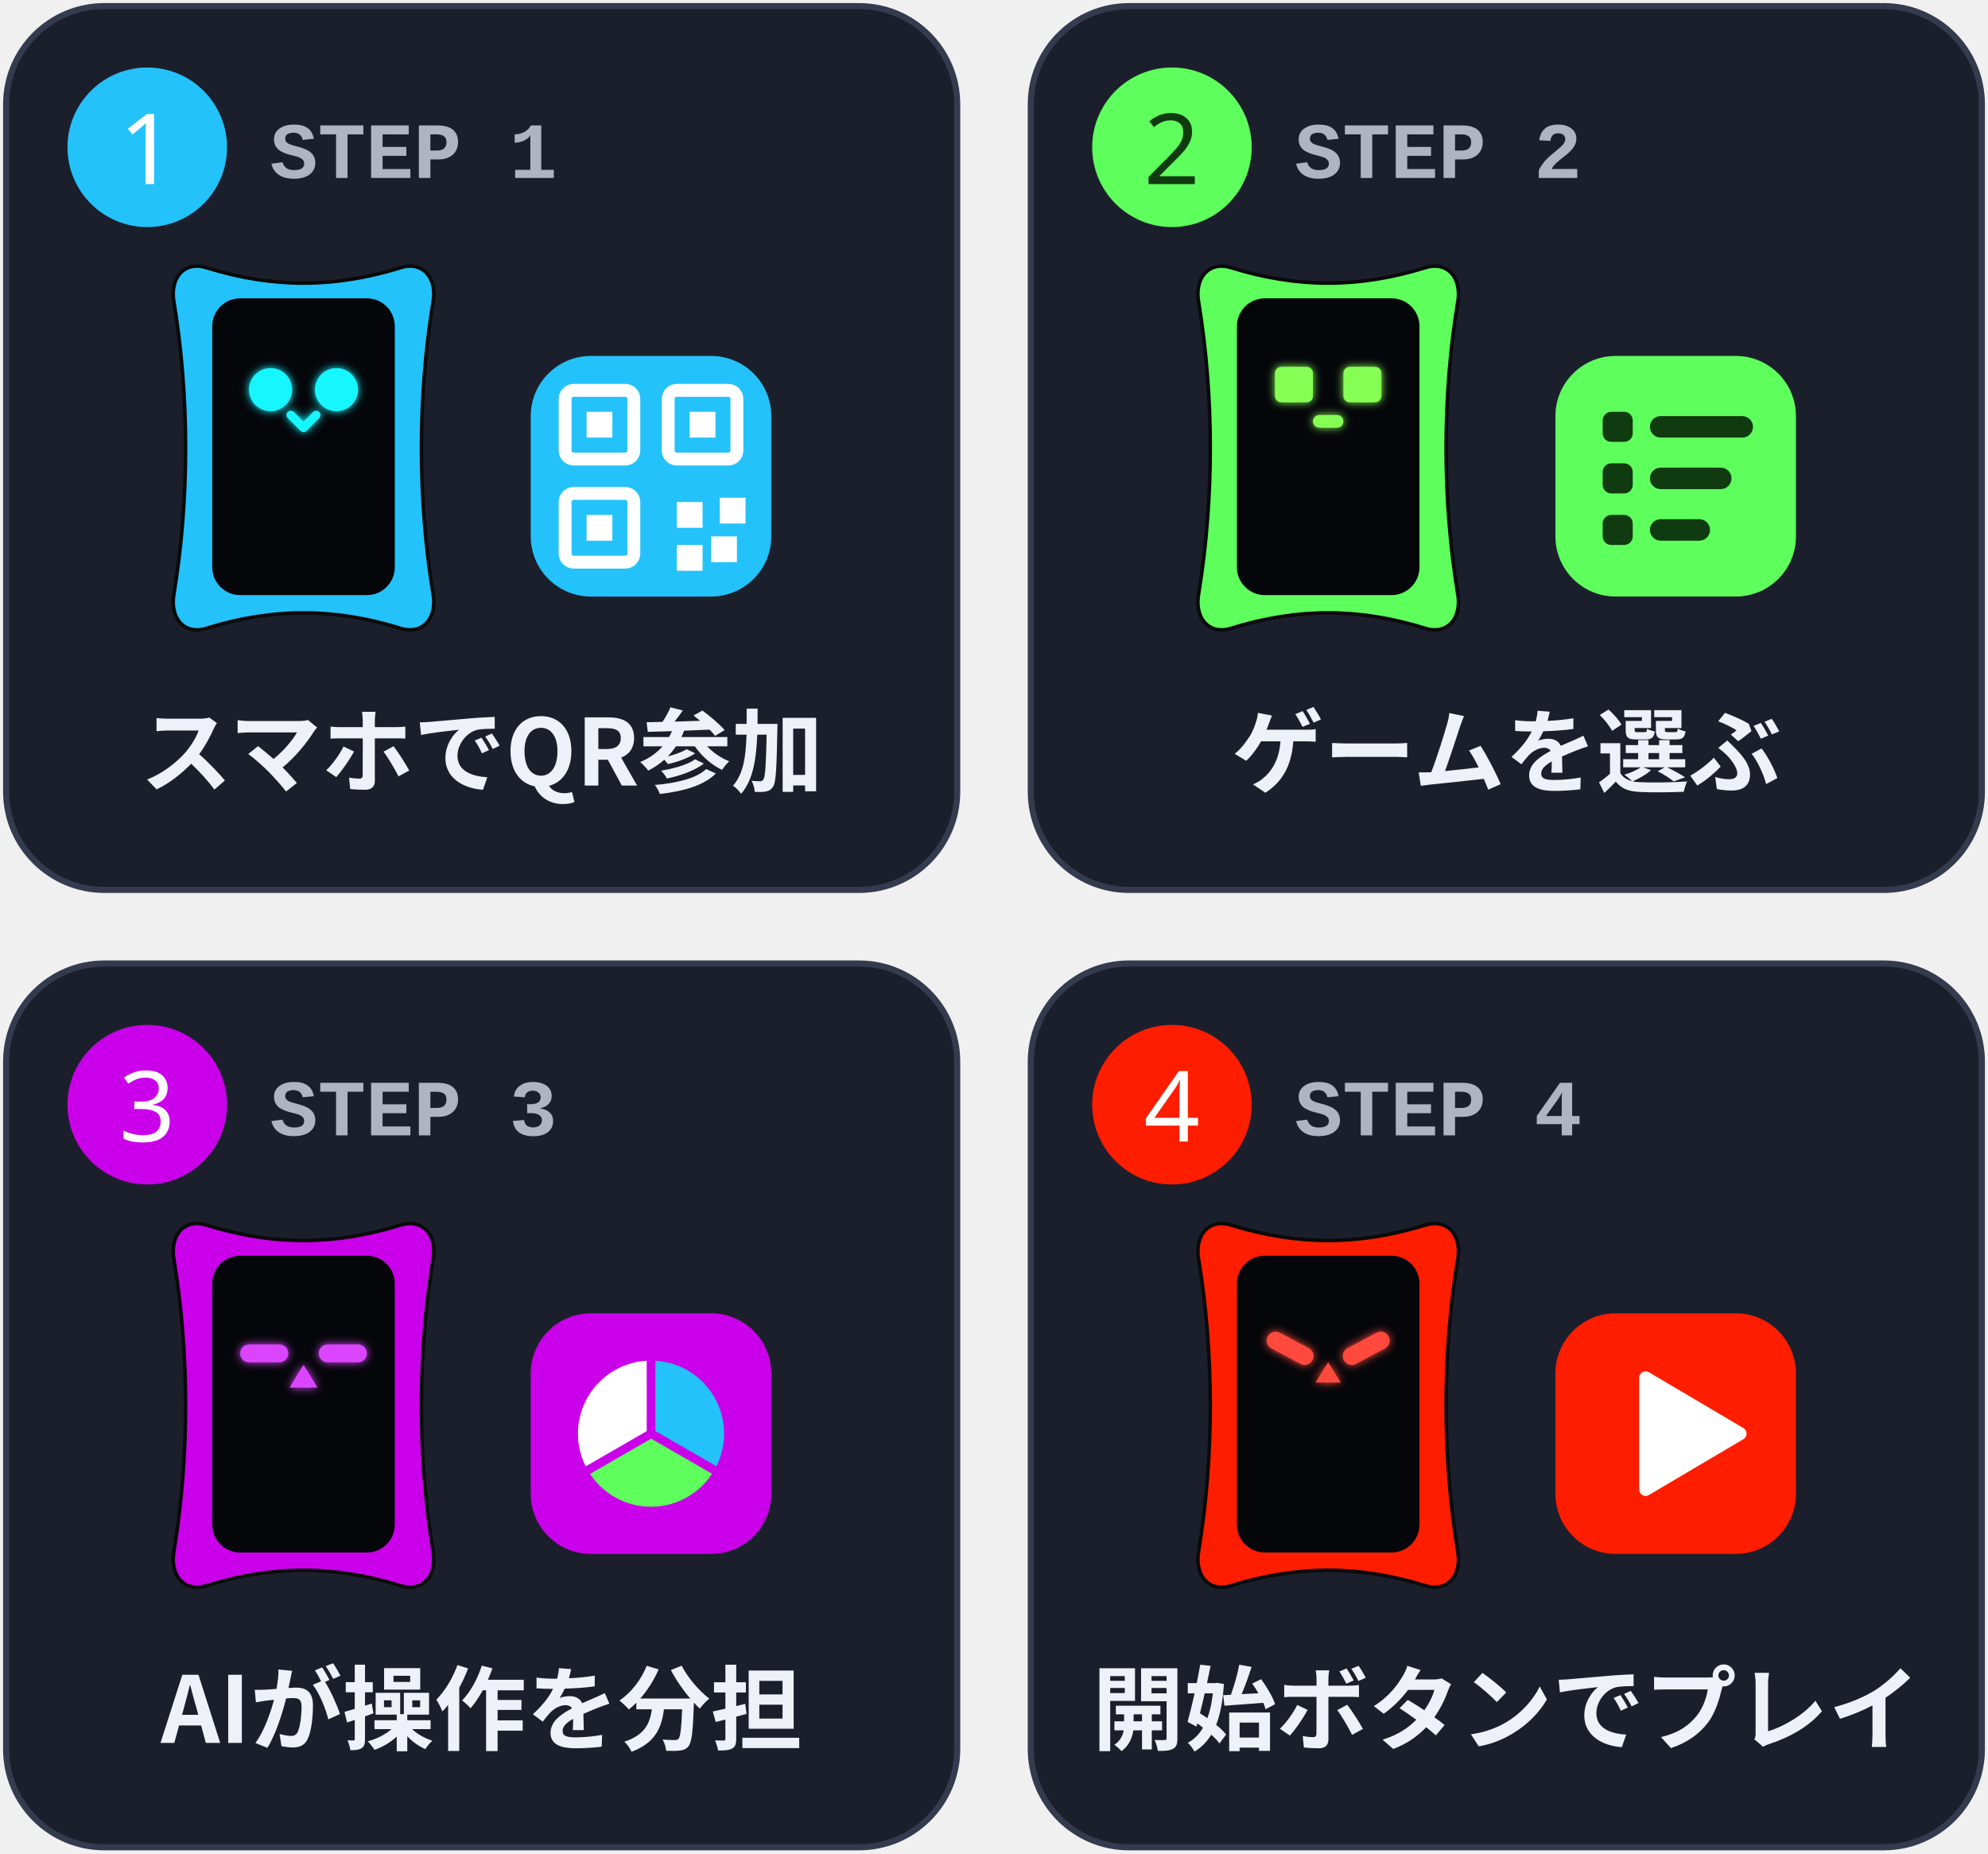
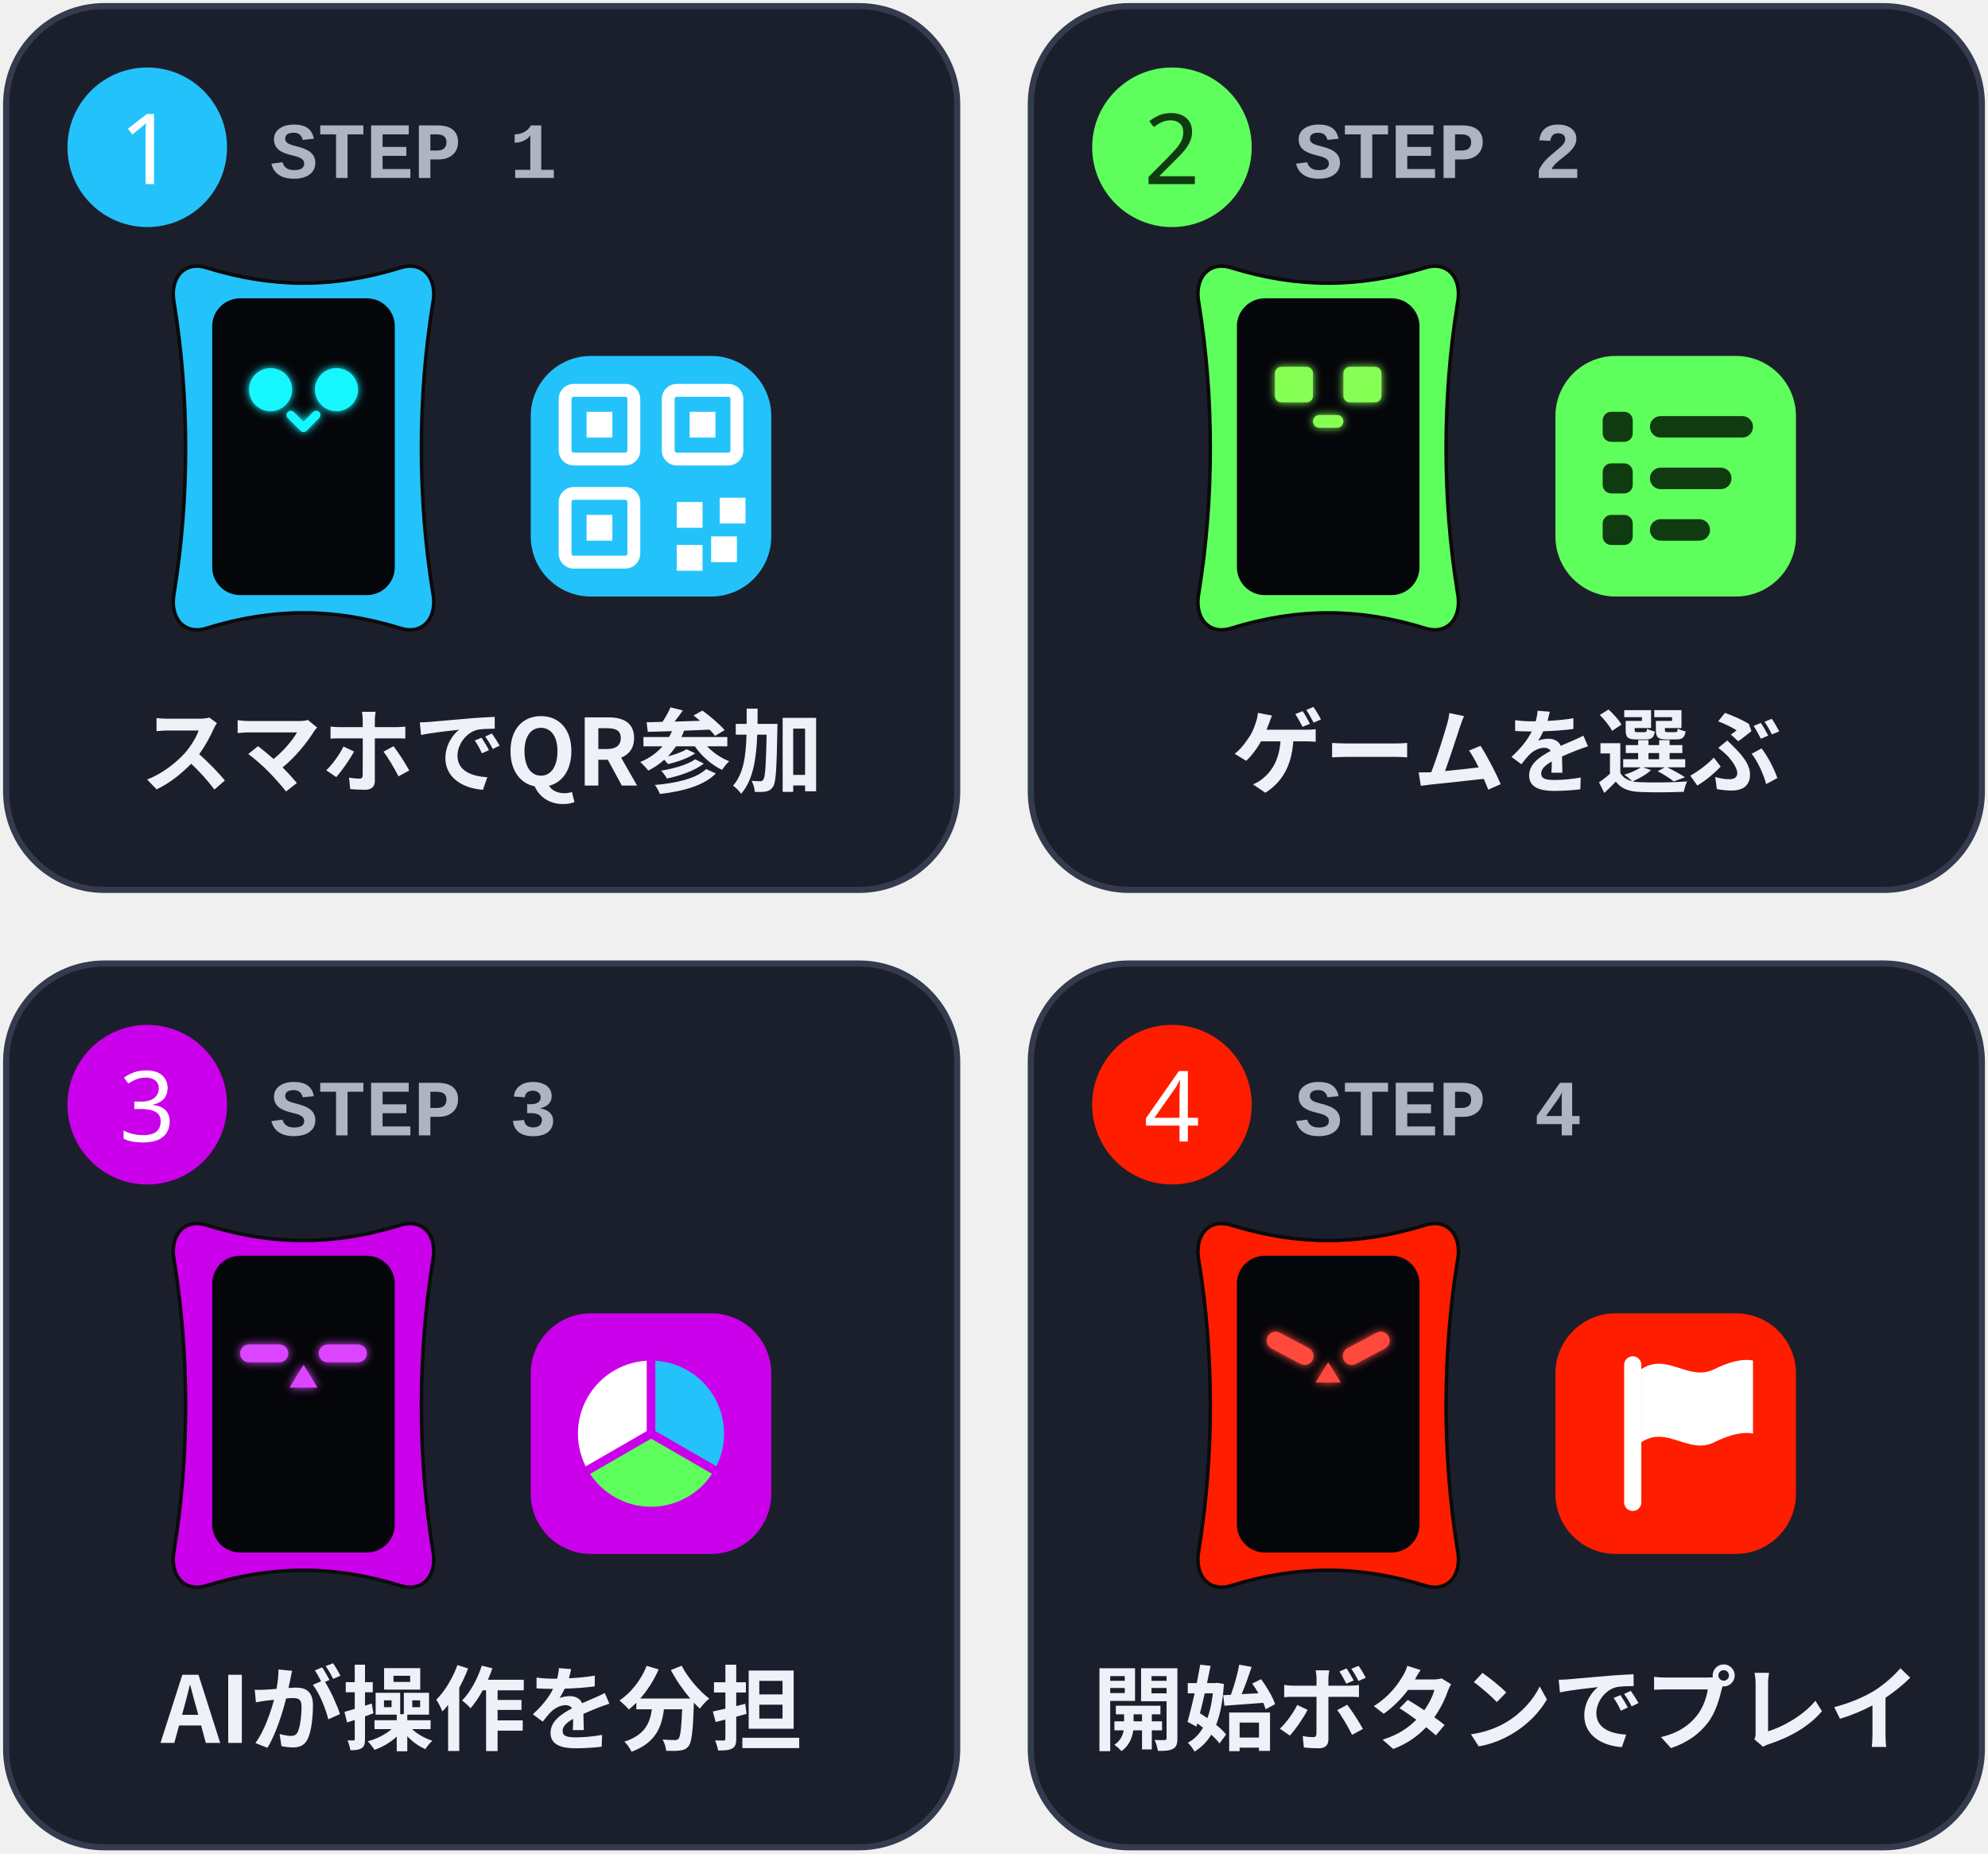
<svg xmlns="http://www.w3.org/2000/svg" viewBox="0 0 324 302" width="324" height="302" role="img">
  <defs>
    <filter id="glow" x="-30%" y="-30%" width="160%" height="160%">
      <feGaussianBlur stdDeviation="1.6" result="b" />
      <feMerge>
        <feMergeNode in="b" />
        <feMergeNode in="SourceGraphic" />
      </feMerge>
    </filter>
    <linearGradient id="brand" x1="0" y1="0" x2="1" y2="0">
      <stop offset="0" stop-color="#C03BFF" />
      <stop offset=".55" stop-color="#6F86FF" />
      <stop offset="1" stop-color="#22C4FA" />
    </linearGradient>
    <linearGradient id="bg" x1="0" y1="0" x2="1" y2="1">
      <stop offset="0" stop-color="#141827" />
      <stop offset="1" stop-color="#231B35" />
    </linearGradient>
    <style>
.jp{font-family:'Hiragino Sans','Hiragino Kaku Gothic ProN','Yu Gothic UI','Yu Gothic','Meiryo','Noto Sans JP','Noto Sans CJK JP',sans-serif}
.disp{font-family:Impact,Haettenschweiler,'Anton','Arial Narrow Bold','Arial Black',sans-serif}
.gh{font-family:-apple-system,BlinkMacSystemFont,'Segoe UI','Noto Sans',Helvetica,Arial,sans-serif}
.rnd{font-family:RcRounded,'Hiragino Maru Gothic ProN','Yu Gothic UI','Noto Sans JP',sans-serif}
.hand{font-family:RcHand,'Hiragino Maru Gothic ProN','Yu Gothic UI','Noto Sans JP',sans-serif}
.mono{font-family:ui-monospace,SFMono-Regular,'Cascadia Mono',Consolas,'Liberation Mono',monospace}

@keyframes bob{0%,100%{transform:translateY(0)}50%{transform:translateY(-5px)}}
@keyframes blink{0%,90%,100%{transform:scaleY(1)}94%{transform:scaleY(.12)}}
@keyframes flow{to{stroke-dashoffset:-28}}
@keyframes pulse{0%,100%{opacity:.55}50%{opacity:1}}
.bob{animation:bob 2.6s ease-in-out infinite}
.eyes{transform-box:fill-box;transform-origin:center;animation:blink 4.8s infinite}
.flow{stroke-dasharray:6 8;animation:flow 1.1s linear infinite}
.pulse{animation:pulse 2.4s ease-in-out infinite}
@media (prefers-reduced-motion:reduce){.bob,.eyes,.flow,.pulse{animation:none}}
</style>
  </defs>
  <rect x="1.0" y="1" width="155.0" height="144" rx="16" fill="#1B1F2C" stroke="#343B4E" />
  <circle cx="24.0" cy="24" r="13" fill="#24C2FA" />
  <text x="24.0" y="30" class="disp" font-size="16" font-weight="400" fill="#FFFFFF" text-anchor="middle">1</text>
  <text x="44.0" y="29" class="mono" font-size="13" font-weight="700" fill="#AEB4C2" text-anchor="start">STEP 1</text>
  <g transform="translate(28.8 42.0) scale(0.4133)">
    <g class="bob" style="animation-delay:0.00s">
      <path d="M12 4C38 12 62 12 88 4C97 1 103 8 101 18C95 55 95 95 101 132C103 142 97 149 88 146C62 138 38 138 12 146C3 149-3 142-1 132C5 95 5 55-1 18C-3 8 3 1 12 4Z" fill="#24C2FA" stroke="#0A0A0A" stroke-width="1.4" />
      <rect x="14" y="16" width="72" height="117" rx="11" fill="#05060A" />
      <g filter="url(#glow)" transform="translate(0 6)">
        <g class="eyes" style="animation-delay:0.00s">
          <circle cx="37" cy="46" r="8.5" fill="#19F6FF" />
          <circle cx="63" cy="46" r="8.5" fill="#19F6FF" />
        </g>
        <path d="M45 56l5 5 5-5" fill="none" stroke="#19F6FF" stroke-width="3.4" stroke-linecap="round" stroke-linejoin="round" />
      </g>
    </g>
  </g>
  <g transform="translate(86.5 58) scale(.7)">
    <rect x="0" y="0" width="56" height="56" rx="14" fill="#24C2FA" />
    <rect x="8" y="8" width="16" height="16" rx="2" fill="none" stroke="#FFFFFF" stroke-width="3" />
    <rect x="13" y="13" width="6" height="6" fill="#FFFFFF" />
    <rect x="32" y="8" width="16" height="16" rx="2" fill="none" stroke="#FFFFFF" stroke-width="3" />
    <rect x="37" y="13" width="6" height="6" fill="#FFFFFF" />
    <rect x="8" y="32" width="16" height="16" rx="2" fill="none" stroke="#FFFFFF" stroke-width="3" />
    <rect x="13" y="37" width="6" height="6" fill="#FFFFFF" />
    <rect x="34" y="34" width="6" height="6" fill="#FFFFFF" />
    <rect x="42" y="42" width="6" height="6" fill="#FFFFFF" />
    <rect x="34" y="44" width="6" height="6" fill="#FFFFFF" />
    <rect x="44" y="33" width="6" height="6" fill="#FFFFFF" />
  </g>
  <text x="78.5" y="128" class="jp" font-size="15" font-weight="900" fill="#EEF1F7" text-anchor="middle">スマホでQR参加</text>
  <rect x="168.0" y="1" width="155.0" height="144" rx="16" fill="#1B1F2C" stroke="#343B4E" />
  <circle cx="191.0" cy="24" r="13" fill="#5EFF5D" />
  <text x="191.0" y="30" class="disp" font-size="16" font-weight="400" fill="#103B10" text-anchor="middle">2</text>
  <text x="211.0" y="29" class="mono" font-size="13" font-weight="700" fill="#AEB4C2" text-anchor="start">STEP 2</text>
  <g transform="translate(195.8 42.0) scale(0.4133)">
    <g class="bob" style="animation-delay:0.40s">
      <path d="M12 4C38 12 62 12 88 4C97 1 103 8 101 18C95 55 95 95 101 132C103 142 97 149 88 146C62 138 38 138 12 146C3 149-3 142-1 132C5 95 5 55-1 18C-3 8 3 1 12 4Z" fill="#5EFF5D" stroke="#0A0A0A" stroke-width="1.4" />
      <rect x="14" y="16" width="72" height="117" rx="11" fill="#05060A" />
      <g filter="url(#glow)" transform="translate(0 6)">
        <g class="eyes" style="animation-delay:0.68s">
          <rect x="29" y="37" width="15" height="14" rx="2.5" fill="#86FF55" />
          <rect x="56" y="37" width="15" height="14" rx="2.5" fill="#86FF55" />
        </g>
        <rect x="44" y="56" width="12" height="5" rx="2.5" fill="#86FF55" />
      </g>
    </g>
  </g>
  <g transform="translate(253.5 58) scale(.7)">
    <rect x="0" y="0" width="56" height="56" rx="14" fill="#5EFF5D" />
    <rect x="11" y="13" width="7" height="7" rx="2" fill="#103B10" />
    <rect x="22" y="14" width="24" height="5" rx="2.5" fill="#103B10" />
    <rect x="11" y="25" width="7" height="7" rx="2" fill="#103B10" />
    <rect x="22" y="26" width="19" height="5" rx="2.5" fill="#103B10" />
    <rect x="11" y="37" width="7" height="7" rx="2" fill="#103B10" />
    <rect x="22" y="38" width="14" height="5" rx="2.5" fill="#103B10" />
  </g>
  <text x="245.5" y="128" class="jp" font-size="15" font-weight="900" fill="#EEF1F7" text-anchor="middle">ゲームを選ぶ</text>
  <rect x="1.0" y="157" width="155.0" height="144" rx="16" fill="#1B1F2C" stroke="#343B4E" />
  <circle cx="24.0" cy="180" r="13" fill="#CB00EA" />
  <text x="24.0" y="186" class="disp" font-size="16" font-weight="400" fill="#FFFFFF" text-anchor="middle">3</text>
  <text x="44.0" y="185" class="mono" font-size="13" font-weight="700" fill="#AEB4C2" text-anchor="start">STEP 3</text>
  <g transform="translate(28.8 198.0) scale(0.4133)">
    <g class="bob" style="animation-delay:0.80s">
      <path d="M12 4C38 12 62 12 88 4C97 1 103 8 101 18C95 55 95 95 101 132C103 142 97 149 88 146C62 138 38 138 12 146C3 149-3 142-1 132C5 95 5 55-1 18C-3 8 3 1 12 4Z" fill="#CB00EA" stroke="#0A0A0A" stroke-width="1.4" />
      <rect x="14" y="16" width="72" height="117" rx="11" fill="#05060A" />
      <g filter="url(#glow)" transform="translate(0 6)">
        <g class="eyes" style="animation-delay:1.36s">
          <rect x="25" y="45" width="19" height="7" rx="3.5" fill="#DC45FF" />
          <rect x="56" y="45" width="19" height="7" rx="3.5" fill="#DC45FF" />
        </g>
        <path d="M50 53l-5.5 9h11z" fill="#DC45FF" />
      </g>
    </g>
  </g>
  <g transform="translate(86.5 214) scale(.7)">
    <rect x="0" y="0" width="56" height="56" rx="14" fill="#CB00EA" />
    <path d="M28 28L28.0 10.0A18 18 0 0 1 43.6 37.0Z" fill="#24C2FA" stroke="#CB00EA" stroke-width="2" />
    <path d="M28 28L43.6 37.0A18 18 0 0 1 12.4 37.0Z" fill="#5EFF5D" stroke="#CB00EA" stroke-width="2" />
    <path d="M28 28L12.4 37.0A18 18 0 0 1 28.0 10.0Z" fill="#FFFFFF" stroke="#CB00EA" stroke-width="2" />
  </g>
  <text x="78.5" y="284" class="jp" font-size="15" font-weight="900" fill="#EEF1F7" text-anchor="middle">AIが操作を分担</text>
  <rect x="168.0" y="157" width="155.0" height="144" rx="16" fill="#1B1F2C" stroke="#343B4E" />
  <circle cx="191.0" cy="180" r="13" fill="#FF1D00" />
  <text x="191.0" y="186" class="disp" font-size="16" font-weight="400" fill="#FFFFFF" text-anchor="middle">4</text>
  <text x="211.0" y="185" class="mono" font-size="13" font-weight="700" fill="#AEB4C2" text-anchor="start">STEP 4</text>
  <g transform="translate(195.8 198.0) scale(0.4133)">
    <g class="bob" style="animation-delay:1.20s">
      <path d="M12 4C38 12 62 12 88 4C97 1 103 8 101 18C95 55 95 95 101 132C103 142 97 149 88 146C62 138 38 138 12 146C3 149-3 142-1 132C5 95 5 55-1 18C-3 8 3 1 12 4Z" fill="#FF1D00" stroke="#0A0A0A" stroke-width="1.4" />
      <rect x="14" y="16" width="72" height="117" rx="11" fill="#05060A" />
      <g filter="url(#glow)" transform="translate(0 6)">
        <g class="eyes" style="animation-delay:2.04s">
          <rect x="25" y="43" width="20" height="7" rx="3.5" fill="#FF4A3D" transform="rotate(28 35 46.5)" />
          <rect x="55" y="43" width="20" height="7" rx="3.5" fill="#FF4A3D" transform="rotate(-28 65 46.5)" />
        </g>
        <path d="M50 52l-5 8h10z" fill="#FF4A3D" />
      </g>
    </g>
  </g>
  <g transform="translate(253.5 214) scale(.7)">
    <rect x="0" y="0" width="56" height="56" rx="14" fill="#FF1D00" />
-     <path d="M21 15L43 28L21 41Z" fill="#FFFFFF" stroke="#FFFFFF" stroke-width="3" stroke-linejoin="round" />
+     <path d="M18 44V12" stroke="#FFFFFF" stroke-width="4" stroke-linecap="round" />
+     <path d="M20 13c6-4 11 3 17 0s9-2 9-2v17s-3-1-9 2-11-4-17 0z" fill="#FFFFFF" />
  </g>
  <text x="245.5" y="284" class="jp" font-size="15" font-weight="900" fill="#EEF1F7" text-anchor="middle">開始ボタンでプレイ</text>
</svg>
